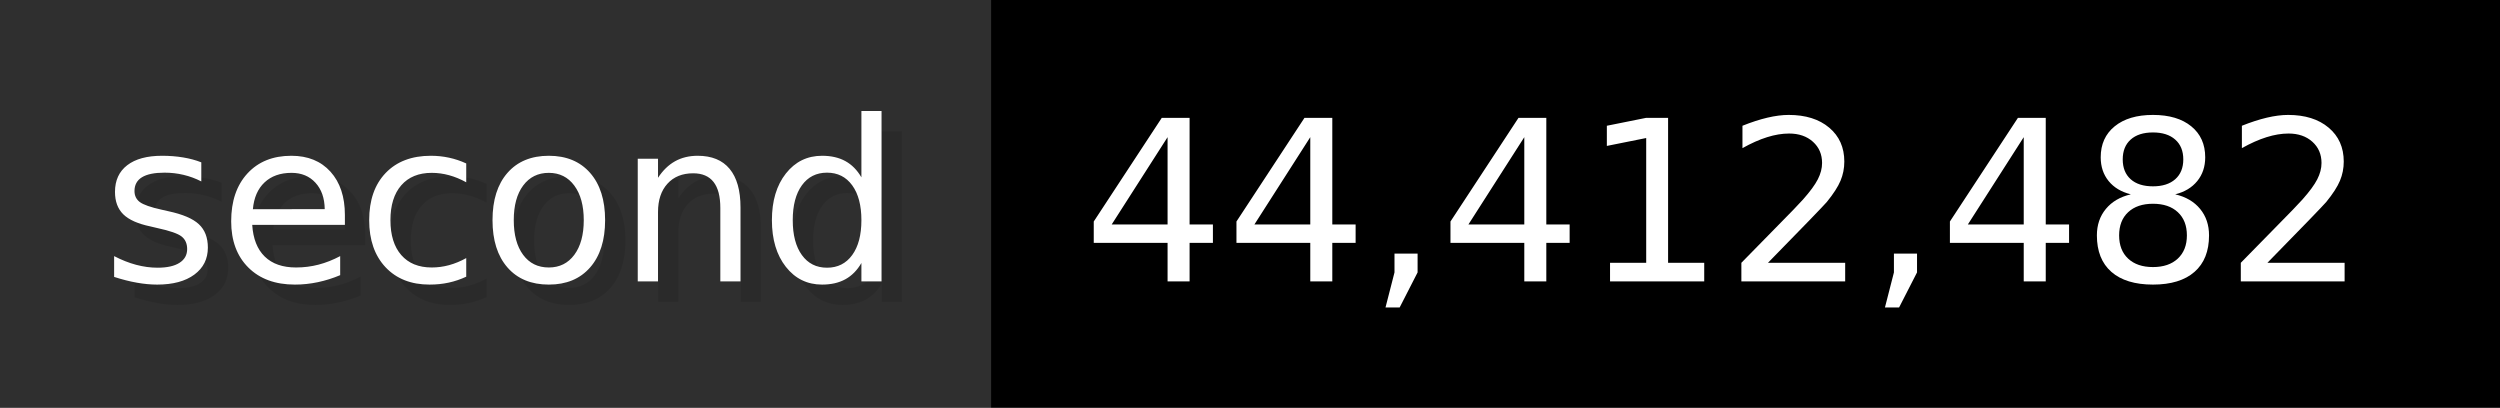
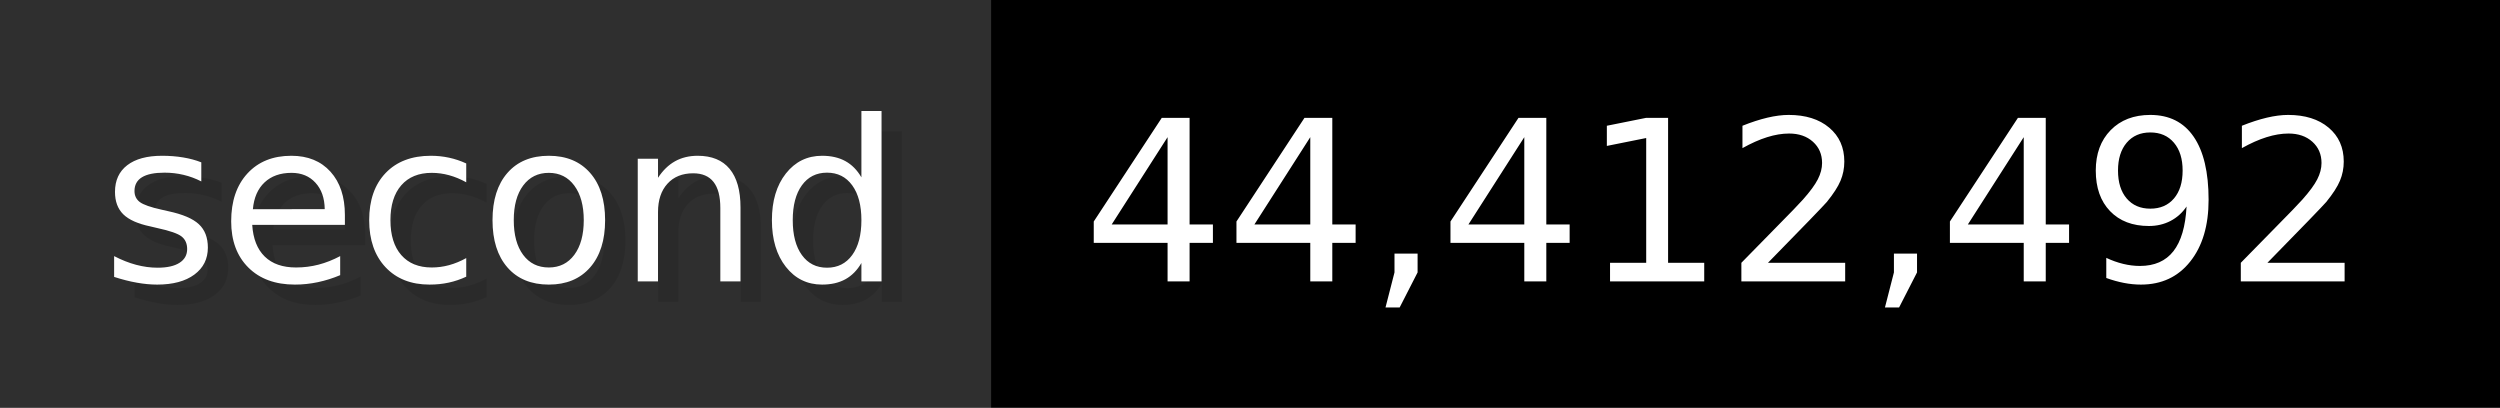
- <svg xmlns="http://www.w3.org/2000/svg" width="122.6" height="20" viewBox="0 0 1226 200" role="img" aria-label="second: 44,412,482">
+ <svg xmlns="http://www.w3.org/2000/svg" width="122.6" height="20" viewBox="0 0 1226 200" role="img" aria-label="second: 44,412,492">
  <g>
    <rect fill="#2F2F2F" width="486" height="200" />
    <rect fill="#" x="486" width="740" height="200" />
  </g>
  <g aria-hidden="true" fill="#fff" text-anchor="start" font-family="Verdana,DejaVu Sans,sans-serif" font-size="110">
    <text x="60" y="148" textLength="386" fill="#000" opacity="0.1">second</text>
    <text x="50" y="138" textLength="386">second</text>
-     <text x="541" y="148" textLength="640" fill="#000" opacity="0.1">44,412,482</text>
-     <text x="531" y="138" textLength="640">44,412,482</text>
+     <text x="541" y="148" textLength="640" fill="#000" opacity="0.1">44,412,492</text>
+     <text x="531" y="138" textLength="640">44,412,492</text>
  </g>
</svg>
